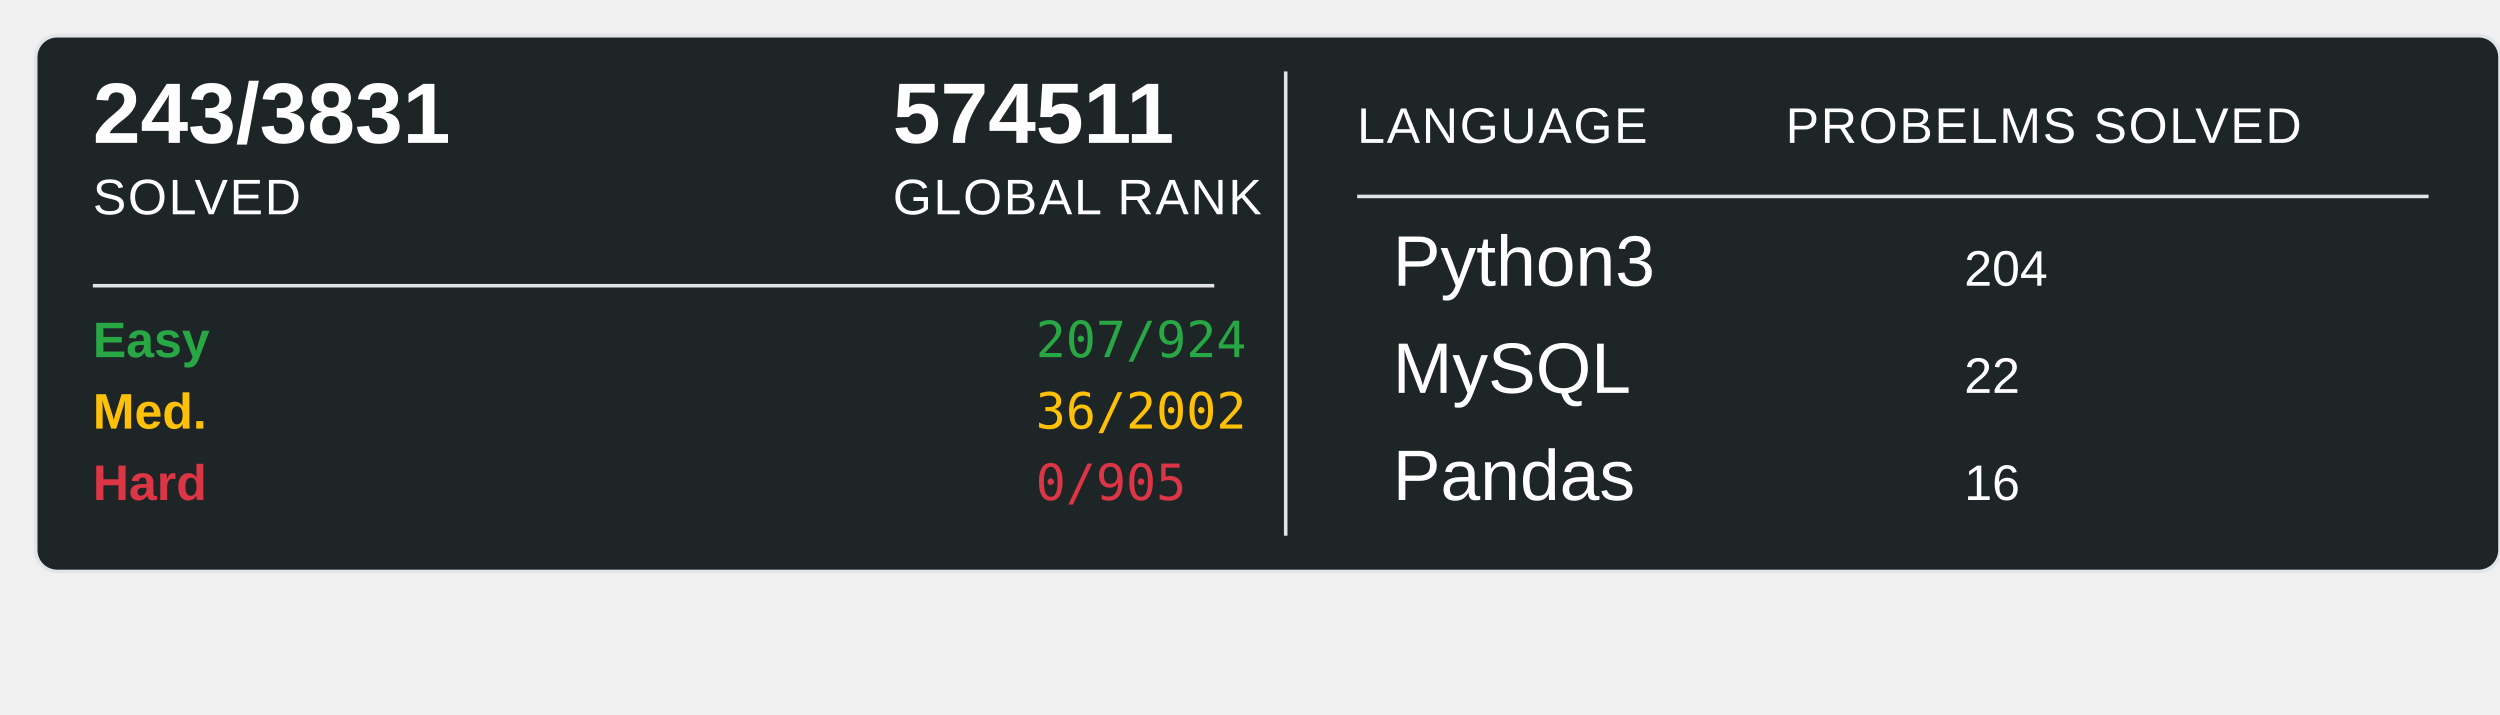
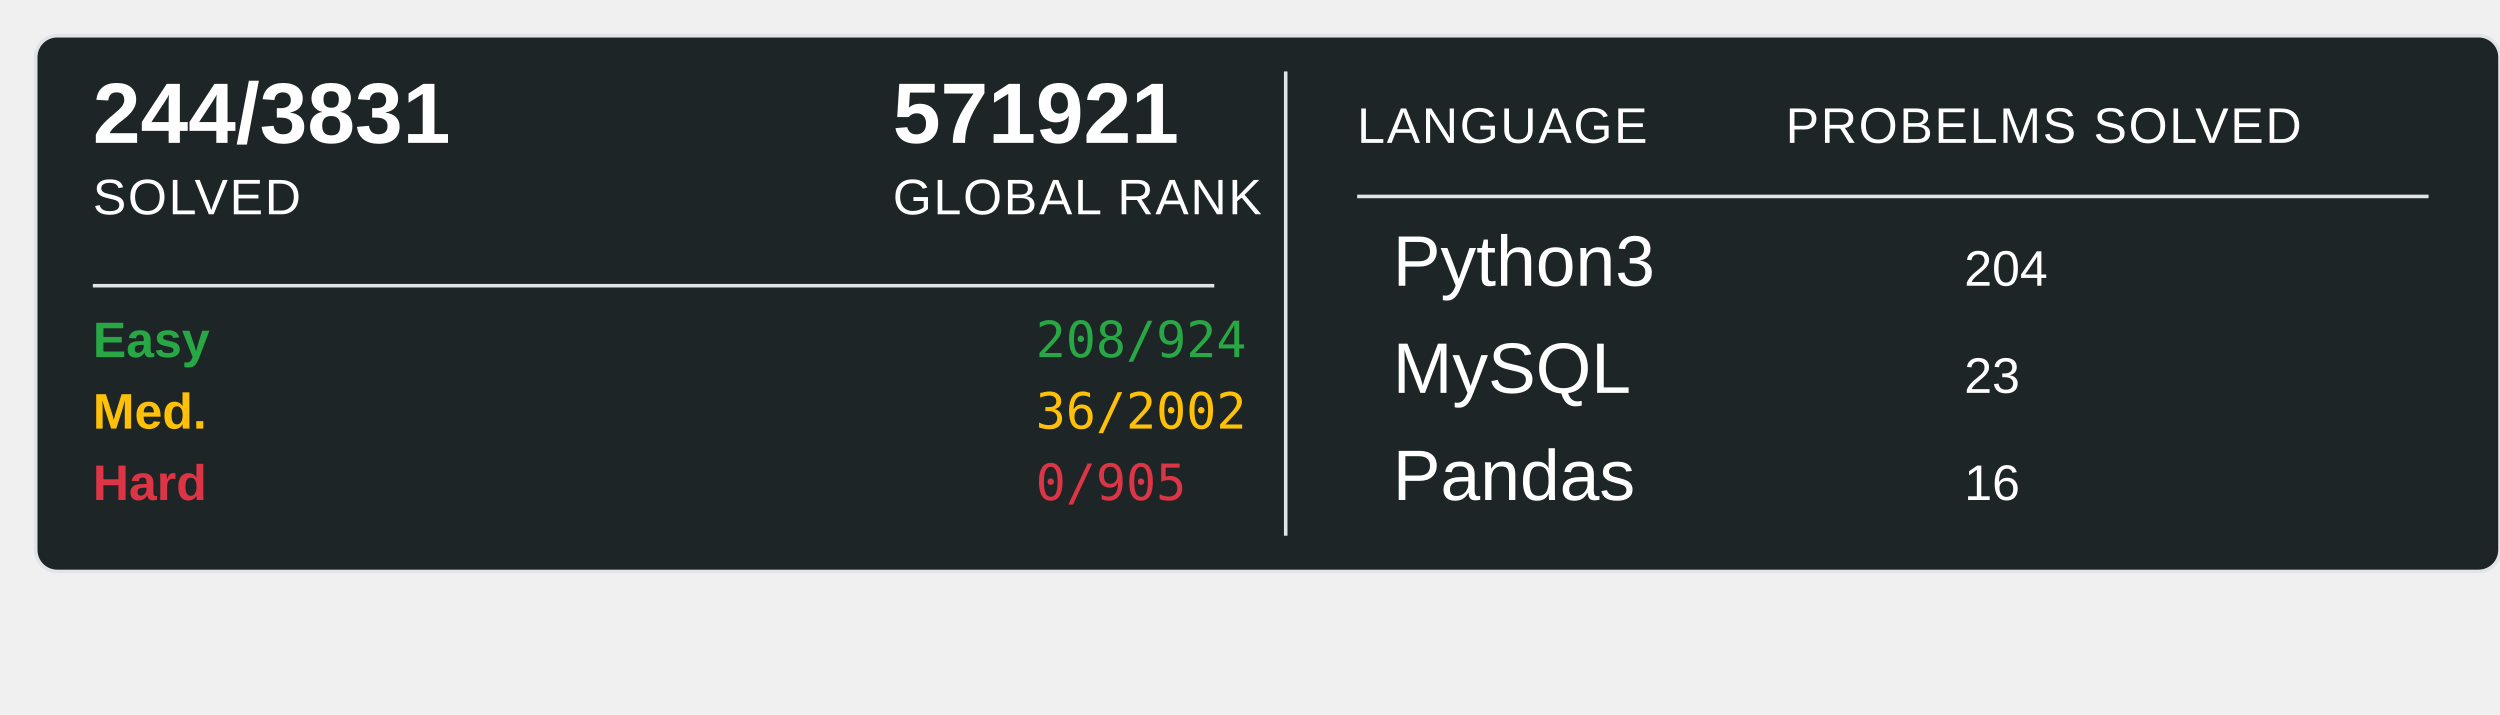
<svg xmlns="http://www.w3.org/2000/svg" width="700" height="200">
  <rect x="10" y="10" width="690" height="150" rx="6" ry="6" fill="#1E2526" stroke="#e1e4e8" stroke-width="1" />
-   <text x="26" y="40" font-family="Arial, sans-serif" font-size="24" font-weight="600" fill="#ffffff">243/3831</text>
+   <text x="26" y="40" font-family="Arial, sans-serif" font-size="24" font-weight="600" fill="#ffffff">244/3831</text>
  <text x="26" y="60" font-family="Arial, sans-serif" font-size="14" fill="#ffffff" text-transform="uppercase" letter-spacing="0.5">SOLVED</text>
-   <text x="250" y="40" font-family="Arial, sans-serif" font-size="24" font-weight="600" fill="#ffffff">574511</text>
+   <text x="250" y="40" font-family="Arial, sans-serif" font-size="24" font-weight="600" fill="#ffffff">571921</text>
  <text x="250" y="60" font-family="Arial, sans-serif" font-size="14" fill="#ffffff" text-transform="uppercase" letter-spacing="0.5">GLOBAL RANK</text>
  <line x1="26" y1="80" x2="340" y2="80" stroke="#e1e4e8" stroke-width="1" />
  <text x="26" y="100" font-family="Arial, sans-serif" font-size="14" font-weight="600" fill="#28a745">Easy</text>
-   <text x="290" y="100" font-family="monospace" font-size="14" fill="#28a745">207/924</text>
+   <text x="290" y="100" font-family="monospace" font-size="14" fill="#28a745">208/924</text>
  <text x="26" y="120" font-family="Arial, sans-serif" font-size="14" font-weight="600" fill="#ffc107">Med.</text>
  <text x="290" y="120" font-family="monospace" font-size="14" fill="#ffc107">36/2002</text>
  <text x="26" y="140" font-family="Arial, sans-serif" font-size="14" font-weight="600" fill="#dc3545">Hard</text>
  <text x="290" y="140" font-family="monospace" font-size="14" fill="#dc3545">0/905</text>
  <line x1="360" y1="20" x2="360" y2="150" stroke="#e1e4e8" stroke-width="1" />
  <text x="380" y="40" font-family="Arial, sans-serif" font-size="14" fill="#ffffff" text-transform="uppercase" letter-spacing="0.5">LANGUAGE</text>
  <line x1="380" y1="55" x2="680" y2="55" stroke="#e1e4e8" stroke-width="1" />
  <text x="500" y="40" font-family="Arial, sans-serif" font-size="14" fill="#ffffff" text-transform="uppercase" letter-spacing="0.5">PROBELMS SOLVED</text>
  <text x="390" y="80" font-family="Arial, sans-serif" font-size="20" fill="#ffffff">Python3</text>
  <text x="550" y="80" font-family="Arial, sans-serif" font-size="14" fill="#ffffff">204</text>
  <text x="390" y="110" font-family="Arial, sans-serif" font-size="20" fill="#ffffff">MySQL</text>
-   <text x="550" y="110" font-family="Arial, sans-serif" font-size="14" fill="#ffffff">22</text>
+   <text x="550" y="110" font-family="Arial, sans-serif" font-size="14" fill="#ffffff">23</text>
  <text x="390" y="140" font-family="Arial, sans-serif" font-size="20" fill="#ffffff">Pandas</text>
  <text x="550" y="140" font-family="Arial, sans-serif" font-size="14" fill="#ffffff">16</text>
</svg>
